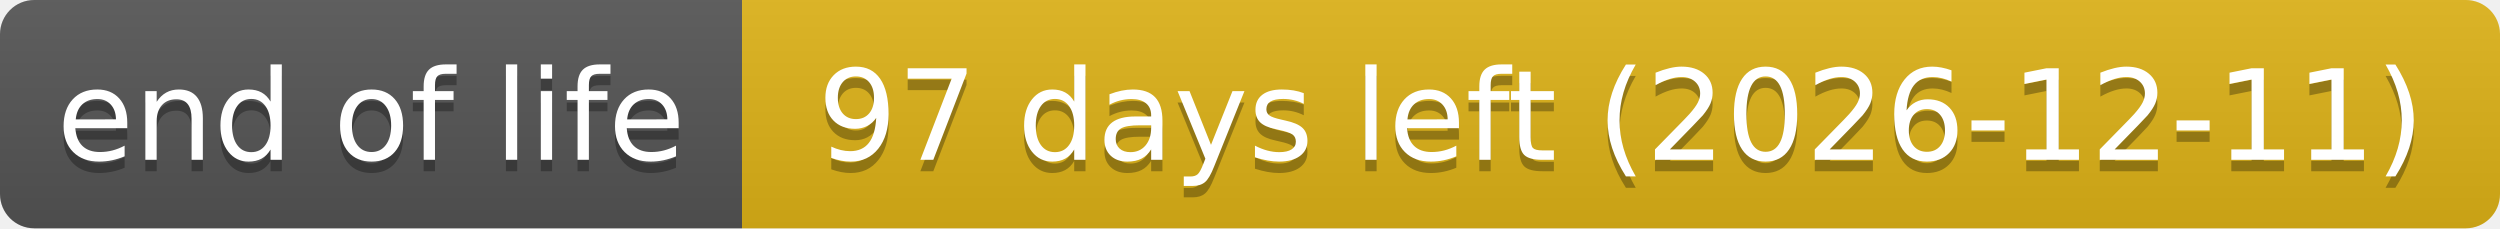
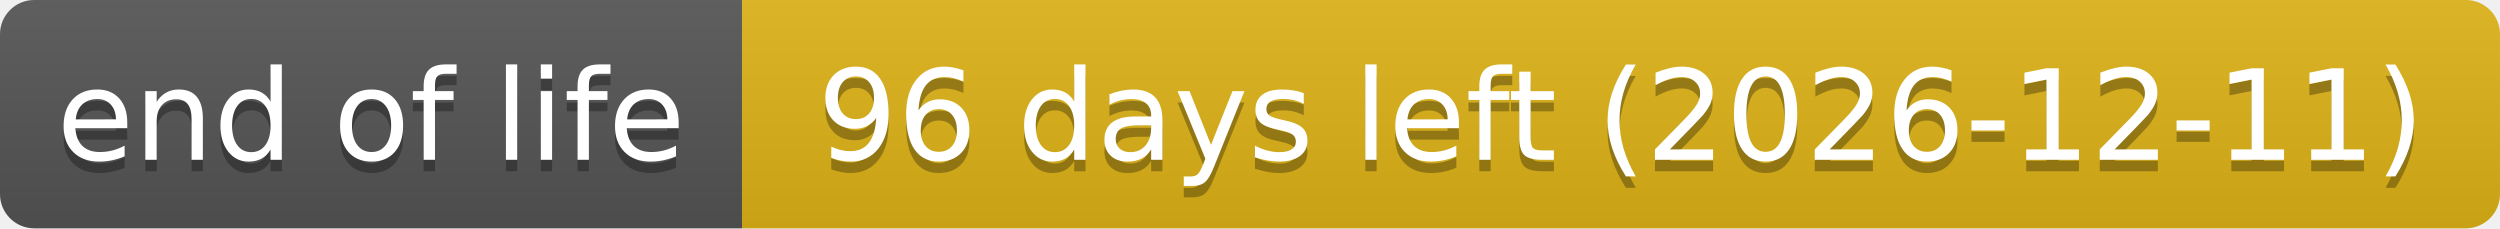
- <svg xmlns="http://www.w3.org/2000/svg" width="219" height="20" role="img" aria-label="end of life: 97 days left (2026-12-11)">
+ <svg xmlns="http://www.w3.org/2000/svg" width="219" height="20" role="img" aria-label="end of life: 96 days left (2026-12-11)">
  <linearGradient id="s" x2="0" y2="100%">
    <stop offset="0" stop-color="#bbb" stop-opacity=".1" />
    <stop offset="1" stop-opacity=".1" />
  </linearGradient>
  <clipPath id="r">
    <rect width="219" height="20" rx="3" fill="#fff" />
  </clipPath>
  <g clip-path="url(#r)">
    <rect width="65" height="20" fill="#555" />
    <rect x="65" width="154" height="20" fill="#dfb317" />
    <rect width="219" height="20" fill="url(#s)" />
  </g>
  <g fill="#fff" text-anchor="middle" font-family="Verdana,Geneva,DejaVu Sans,sans-serif" text-rendering="geometricPrecision" font-size="110">
    <text aria-hidden="true" x="325" y="150" fill="#010101" fill-opacity=".3" transform="scale(.1)" textLength="551">end of life</text>
    <text x="325" y="140" transform="scale(.1)" textLength="551">end of life</text>
-     <text aria-hidden="true" x="1420" y="150" fill="#010101" fill-opacity=".3" transform="scale(.1)" textLength="1441">97 days left (2026-12-11)</text>
-     <text x="1420" y="140" transform="scale(.1)" textLength="1441">97 days left (2026-12-11)</text>
+     <text aria-hidden="true" x="1420" y="150" fill="#010101" fill-opacity=".3" transform="scale(.1)" textLength="1441">96 days left (2026-12-11)</text>
+     <text x="1420" y="140" transform="scale(.1)" textLength="1441">96 days left (2026-12-11)</text>
  </g>
</svg>
